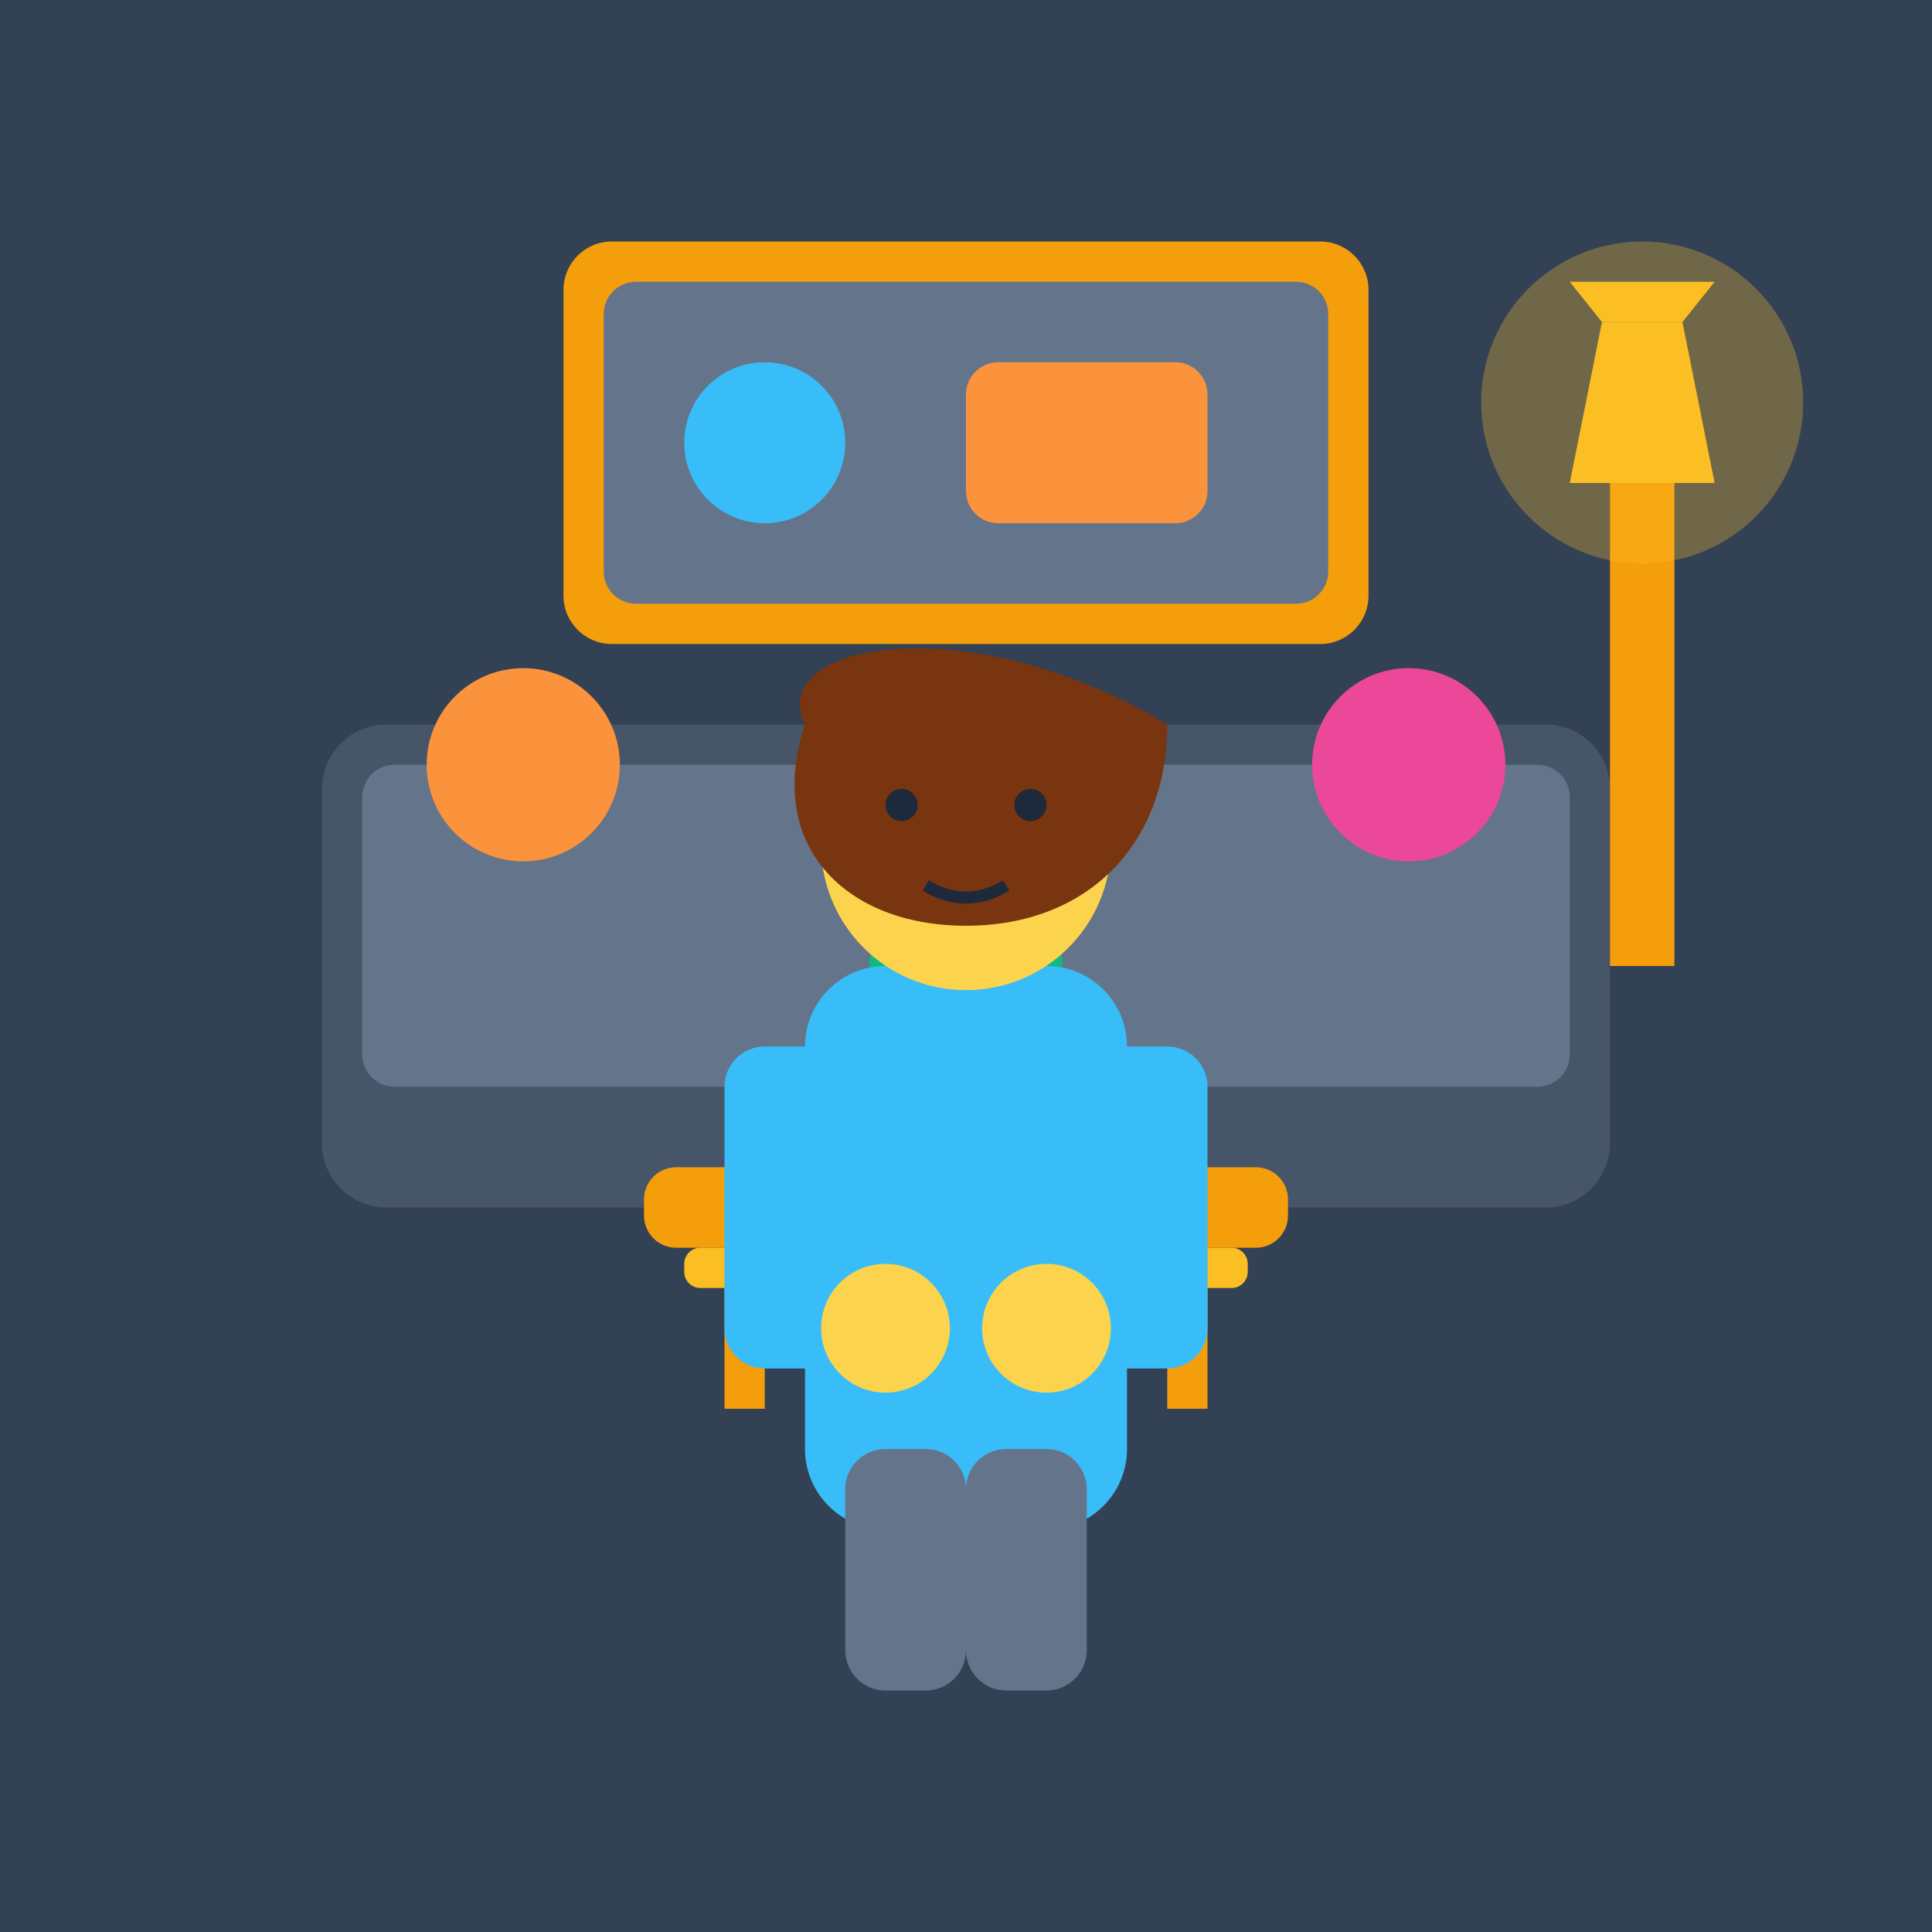
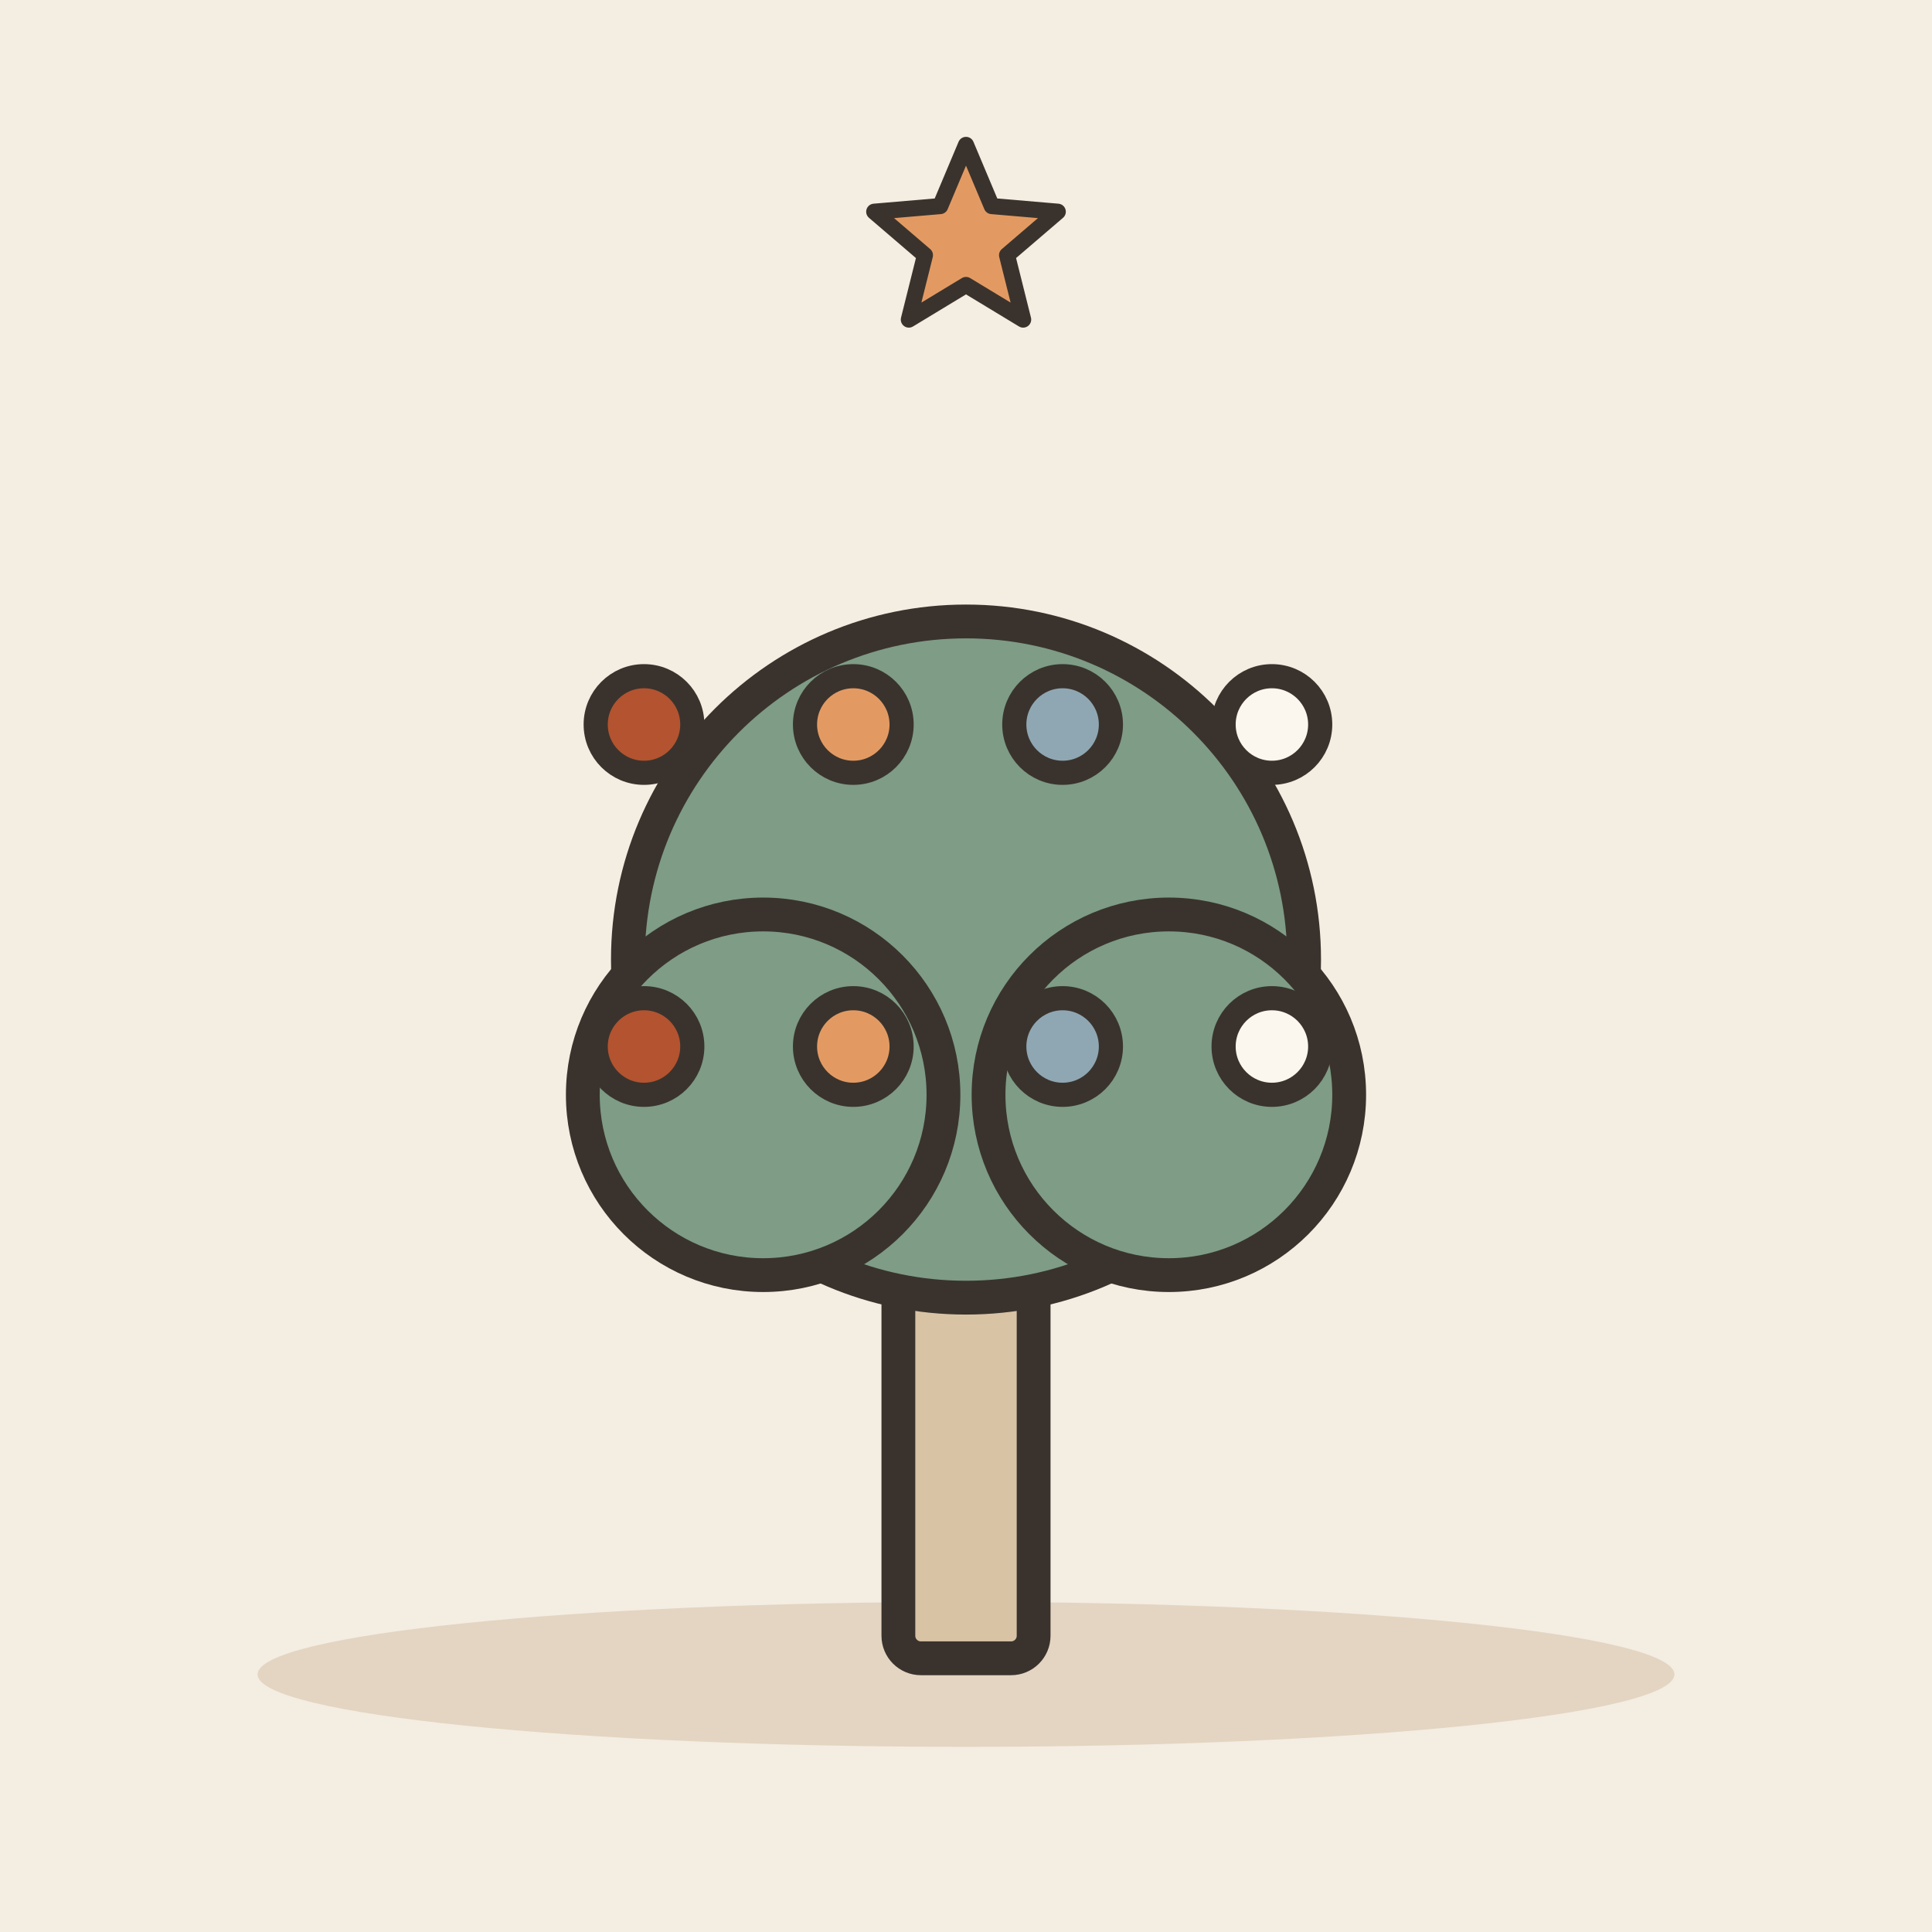
- <svg xmlns="http://www.w3.org/2000/svg" viewBox="0 0 240 240">
-   <rect width="240" height="240" rx="24" fill="#1e293b" />
-   <rect x="0" y="140" width="240" height="100" fill="#334155" />
-   <rect x="0" y="0" width="240" height="140" fill="#334155" />
-   <rect x="40" y="90" width="160" height="60" rx="8" fill="#475569" />
-   <rect x="45" y="95" width="70" height="40" rx="4" fill="#64748b" />
-   <rect x="125" y="95" width="70" height="40" rx="4" fill="#64748b" />
-   <circle cx="65" cy="95" r="12" fill="#fb923c" />
-   <circle cx="175" cy="95" r="12" fill="#ec4899" />
-   <rect x="80" y="145" width="80" height="10" rx="4" fill="#f59e0b" />
-   <rect x="85" y="155" width="70" height="5" rx="2" fill="#fbbf24" />
-   <rect x="90" y="155" width="5" height="20" fill="#f59e0b" />
-   <rect x="145" y="155" width="5" height="20" fill="#f59e0b" />
-   <path d="M115 130 L125 130 L120 145 L110 145 Z" fill="#78350f" />
-   <circle cx="120" cy="125" r="8" fill="#10b981" />
-   <circle cx="115" cy="120" r="7" fill="#10b981" />
-   <circle cx="125" cy="120" r="7" fill="#10b981" />
-   <rect x="70" y="30" width="100" height="50" rx="6" fill="#f59e0b" />
-   <rect x="75" y="35" width="90" height="40" rx="4" fill="#64748b" />
-   <circle cx="95" cy="55" r="10" fill="#38bdf8" />
-   <rect x="120" y="45" width="30" height="20" rx="4" fill="#fb923c" />
-   <rect x="200" y="40" width="8" height="80" fill="#f59e0b" />
-   <path d="M195 35 L213 35 L209 40 L199 40 Z" fill="#fbbf24" />
-   <path d="M199 40 L209 40 L213 60 L195 60 Z" fill="#fbbf24" />
-   <circle cx="204" cy="50" r="20" fill="#fbbf24" opacity="0.3" />
-   <rect x="100" y="120" width="40" height="70" rx="10" fill="#38bdf8" />
-   <rect x="105" y="180" width="15" height="30" rx="5" fill="#64748b" />
-   <rect x="120" y="180" width="15" height="30" rx="5" fill="#64748b" />
-   <circle cx="120" cy="105" r="18" fill="#fcd34d" />
-   <path d="M100 90 C95 80, 120 75, 145 90 C145 105, 135 115, 120 115 C105 115, 95 105, 100 90 Z" fill="#78350f" />
-   <circle cx="112" cy="100" r="2" fill="#1e293b" />
-   <circle cx="128" cy="100" r="2" fill="#1e293b" />
-   <path d="M115 110 Q120 113, 125 110" stroke="#1e293b" stroke-width="1.5" fill="none" />
-   <rect x="90" y="130" width="15" height="40" rx="5" fill="#38bdf8" />
-   <rect x="135" y="130" width="15" height="40" rx="5" fill="#38bdf8" />
-   <circle cx="110" cy="165" r="8" fill="#fcd34d" />
-   <circle cx="130" cy="165" r="8" fill="#fcd34d" />
+ <svg xmlns="http://www.w3.org/2000/svg" viewBox="0 0 240 240" data-style="editorial">
+   <rect width="240" height="240" fill="#F4EDE2" />
+   <ellipse cx="120" cy="208" rx="88" ry="9" fill="#E3D5C1" />
+   <g transform="translate(120 206) scale(1.4 1.4)">
+     <rect x="-6" y="-40" width="12" height="40" rx="2" fill="#D8C3A5" stroke="#3A332D" stroke-width="3" stroke-linecap="round" stroke-linejoin="round" />
+     <circle cx="0" cy="-62" r="30" fill="#7E9C86" stroke="#3A332D" stroke-width="3" stroke-linecap="round" stroke-linejoin="round" />
+     <circle cx="-18" cy="-50" r="16" fill="#7E9C86" stroke="#3A332D" stroke-width="3" stroke-linecap="round" stroke-linejoin="round" />
+     <circle cx="18" cy="-50" r="16" fill="#7E9C86" stroke="#3A332D" stroke-width="3" stroke-linecap="round" stroke-linejoin="round" />
+   </g>
+   <circle cx="80" cy="90" r="6" fill="#B4532F" stroke="#3A332D" stroke-width="3" stroke-linecap="round" stroke-linejoin="round" />
+   <circle cx="106" cy="90" r="6" fill="#E39A62" stroke="#3A332D" stroke-width="3" stroke-linecap="round" stroke-linejoin="round" />
+   <circle cx="132" cy="90" r="6" fill="#8FA7B3" stroke="#3A332D" stroke-width="3" stroke-linecap="round" stroke-linejoin="round" />
+   <circle cx="158" cy="90" r="6" fill="#FBF6EE" stroke="#3A332D" stroke-width="3" stroke-linecap="round" stroke-linejoin="round" />
+   <circle cx="80" cy="130" r="6" fill="#B4532F" stroke="#3A332D" stroke-width="3" stroke-linecap="round" stroke-linejoin="round" />
+   <circle cx="106" cy="130" r="6" fill="#E39A62" stroke="#3A332D" stroke-width="3" stroke-linecap="round" stroke-linejoin="round" />
+   <circle cx="132" cy="130" r="6" fill="#8FA7B3" stroke="#3A332D" stroke-width="3" stroke-linecap="round" stroke-linejoin="round" />
+   <circle cx="158" cy="130" r="6" fill="#FBF6EE" stroke="#3A332D" stroke-width="3" stroke-linecap="round" stroke-linejoin="round" />
+   <path d="M120.0 18.0L123.2 25.6L131.4 26.3L125.1 31.7L127.1 39.7L120.0 35.4L112.9 39.7L114.9 31.7L108.6 26.3L116.8 25.6Z" fill="#E39A62" stroke="#3A332D" stroke-width="2" stroke-linecap="round" stroke-linejoin="round" />
</svg>
